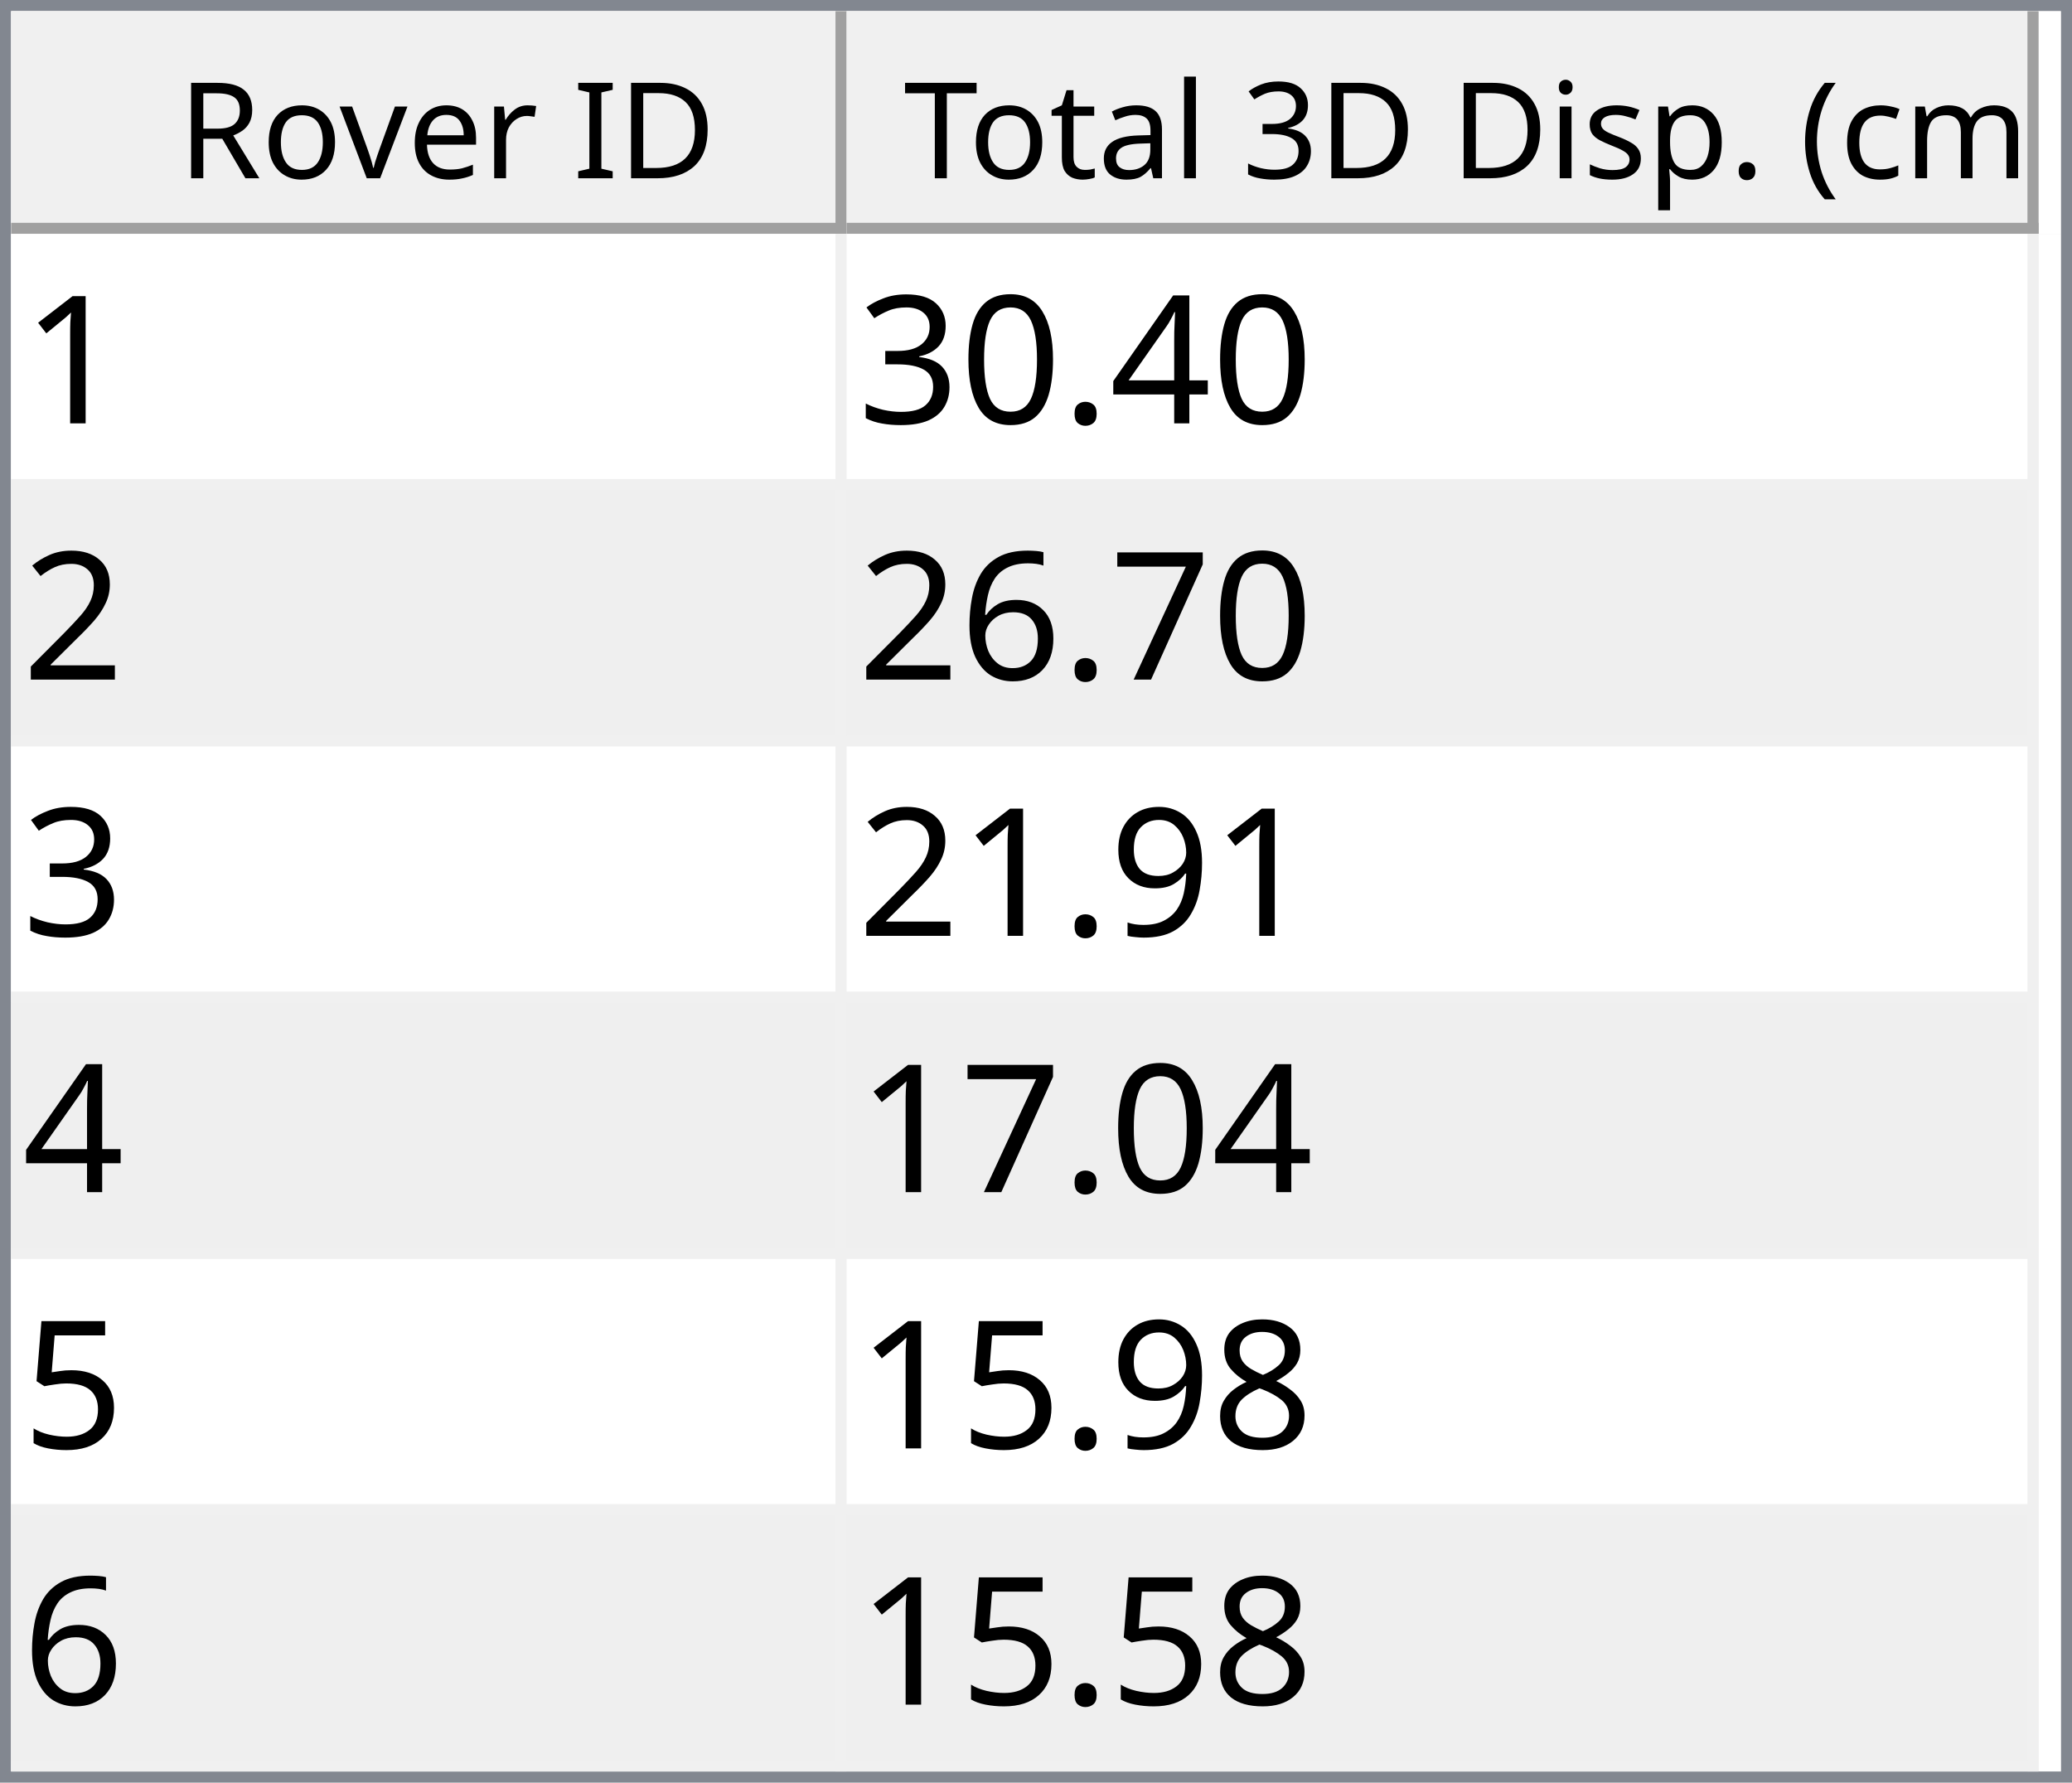
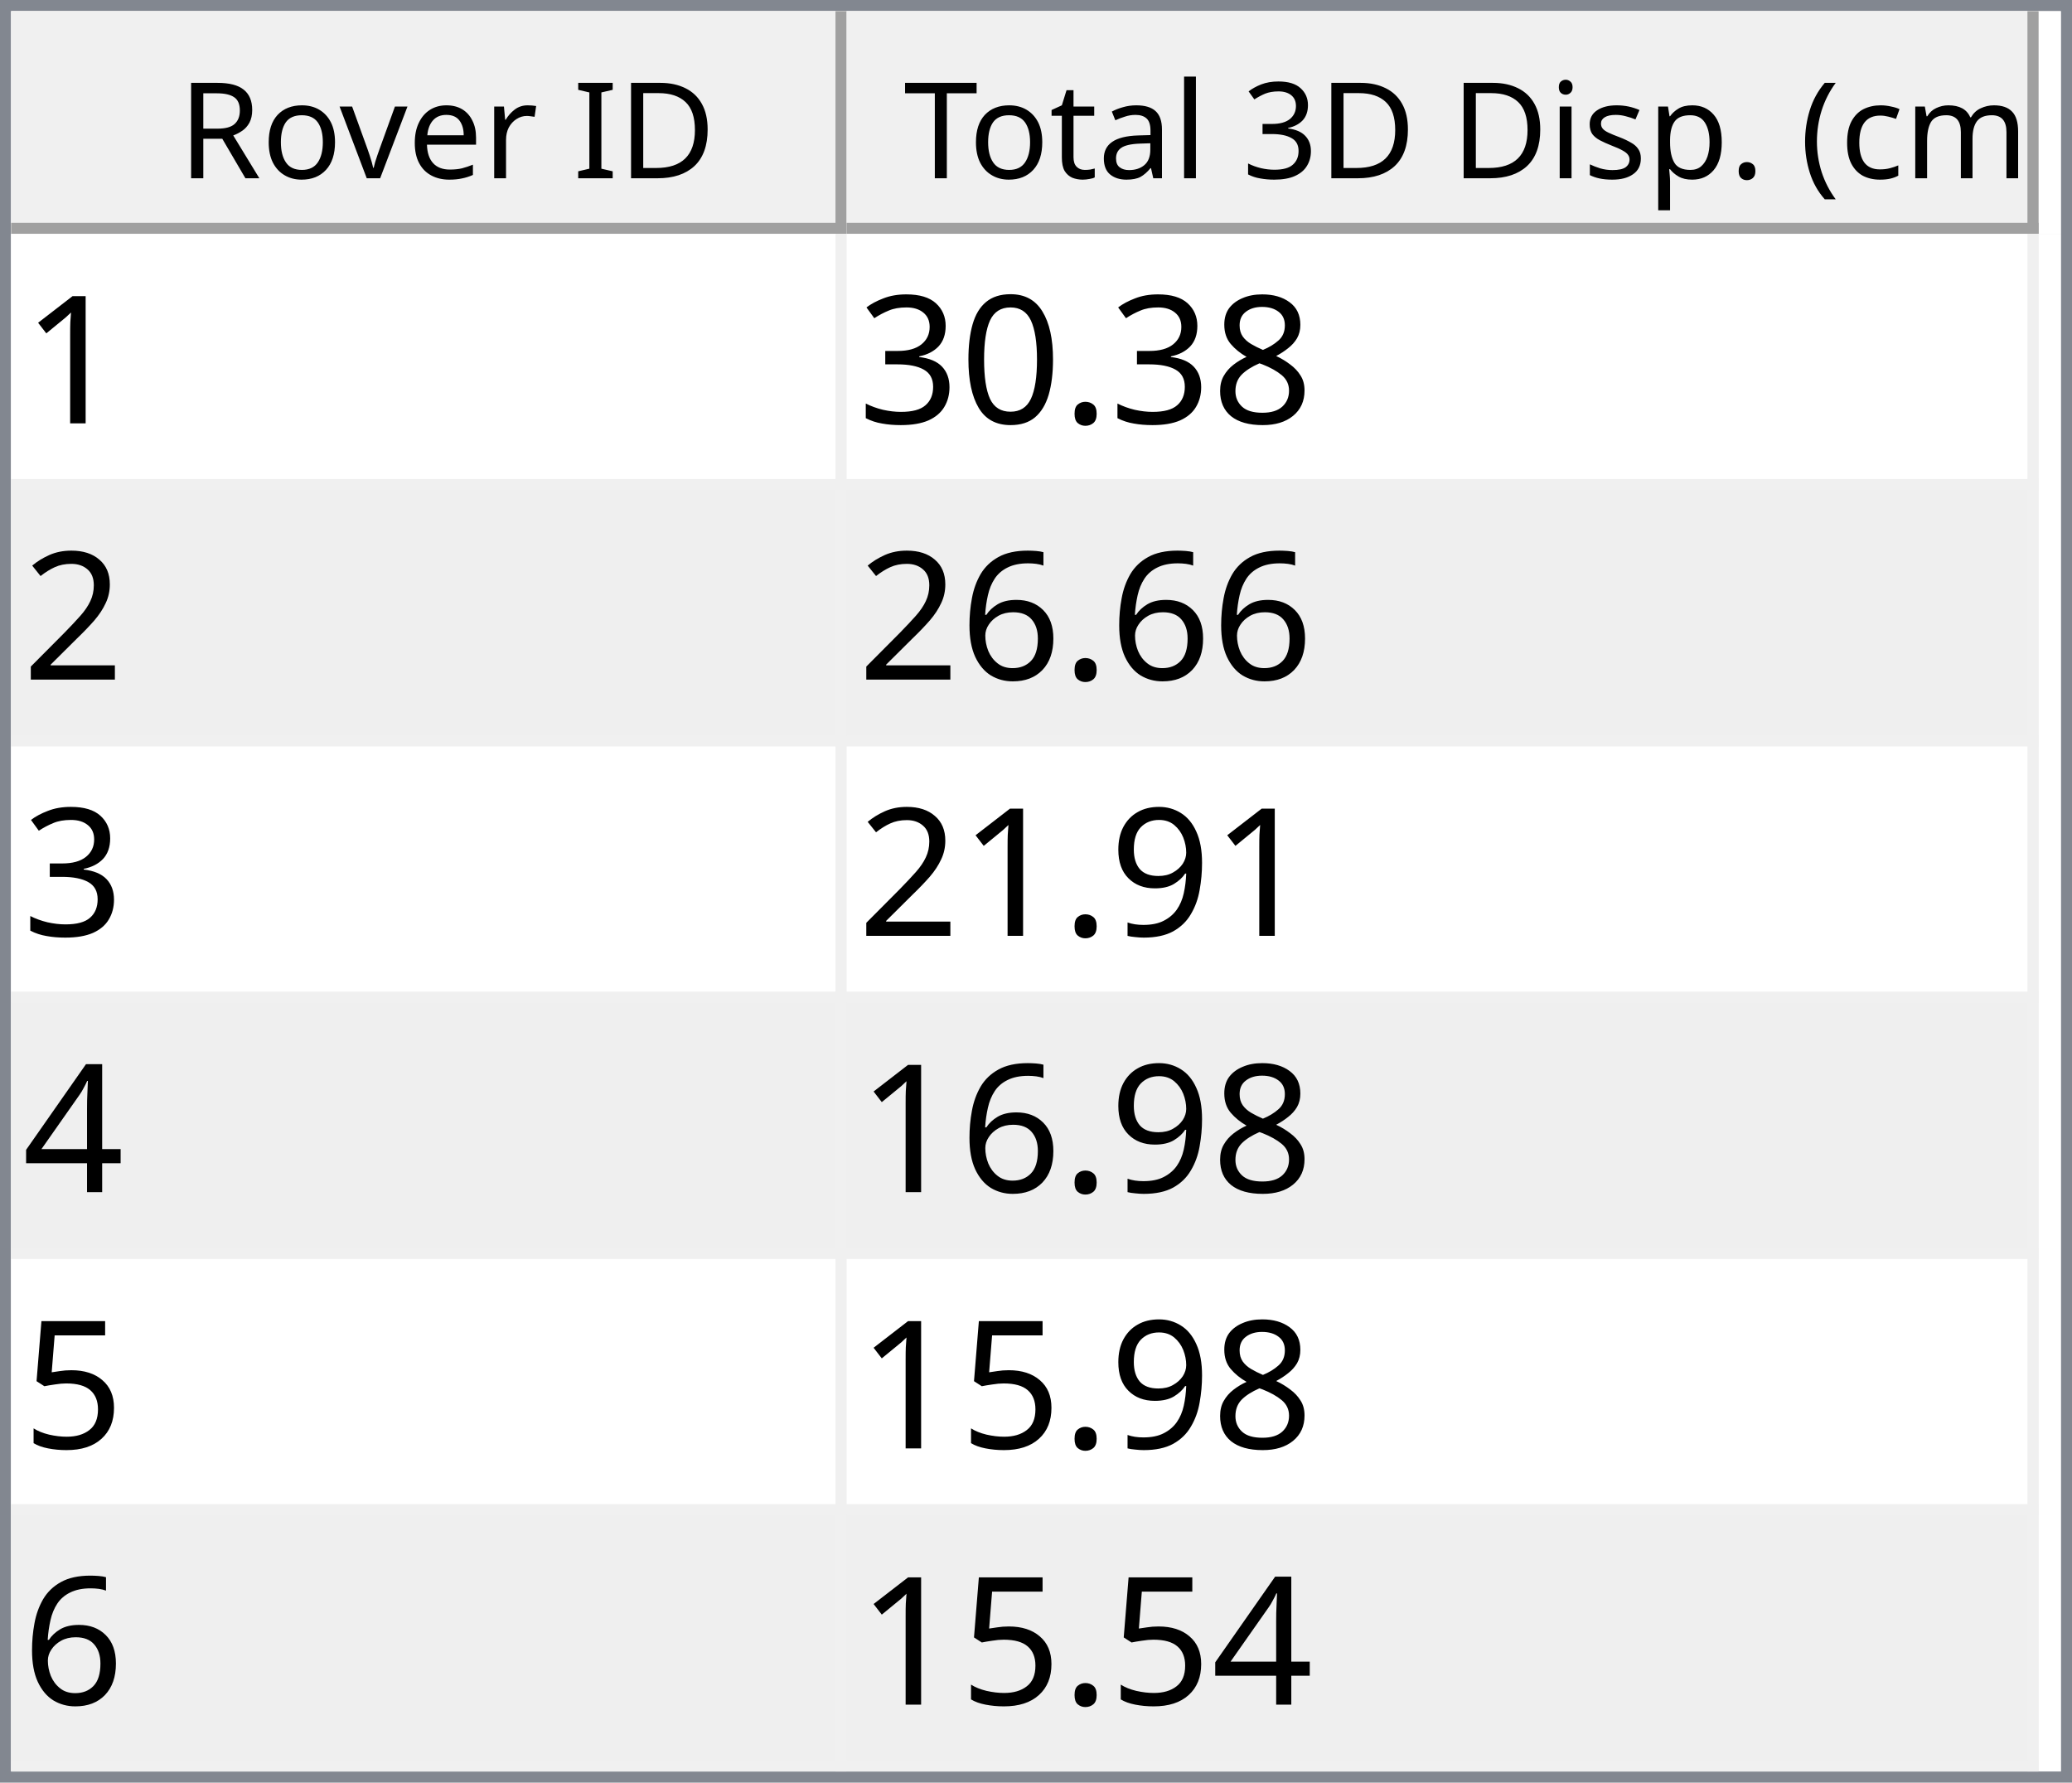
<svg xmlns="http://www.w3.org/2000/svg" style="fill-opacity:1; color-rendering:auto; color-interpolation:auto; text-rendering:auto; stroke:black; stroke-linecap:square; stroke-miterlimit:10; shape-rendering:auto; stroke-opacity:1; fill:black; stroke-dasharray:none; font-weight:normal; stroke-width:1; font-family:'Dialog'; font-style:normal; stroke-linejoin:miter; font-size:12px; stroke-dashoffset:0; image-rendering:auto;" width="186" height="160">
  <defs id="genericDefs" />
  <g>
    <defs id="defs1">
      <clipPath clipPathUnits="userSpaceOnUse" id="clipPath1">
        <path d="M0 0 L186 0 L186 160 L0 160 L0 0 Z" />
      </clipPath>
      <clipPath clipPathUnits="userSpaceOnUse" id="clipPath2">
        <path d="M0 0 L0 160 L186 160 L186 0 Z" />
      </clipPath>
      <clipPath clipPathUnits="userSpaceOnUse" id="clipPath3">
        <path d="M0 0 L0 20 L184 20 L184 0 Z" />
      </clipPath>
      <clipPath clipPathUnits="userSpaceOnUse" id="clipPath4">
        <path d="M0 0 L0 20 L75 20 L75 0 Z" />
      </clipPath>
      <clipPath clipPathUnits="userSpaceOnUse" id="clipPath5">
        <path d="M1 1 L1 19 L74 19 L74 1 Z" />
      </clipPath>
      <clipPath clipPathUnits="userSpaceOnUse" id="clipPath6">
        <path d="M0 0 L0 18 L73 18 L73 0 Z" />
      </clipPath>
      <clipPath clipPathUnits="userSpaceOnUse" id="clipPath7">
        <path d="M-0.5 -0.5 L-0.5 19.5 L74.5 19.5 L74.5 -0.5 Z" />
      </clipPath>
      <clipPath clipPathUnits="userSpaceOnUse" id="clipPath8">
        <path d="M0 0 L0 20 L107 20 L107 0 Z" />
      </clipPath>
      <clipPath clipPathUnits="userSpaceOnUse" id="clipPath9">
        <path d="M1 1 L1 19 L106 19 L106 1 Z" />
      </clipPath>
      <clipPath clipPathUnits="userSpaceOnUse" id="clipPath10">
        <path d="M0 0 L0 18 L105 18 L105 0 Z" />
      </clipPath>
      <clipPath clipPathUnits="userSpaceOnUse" id="clipPath11">
        <path d="M-0.5 -0.5 L-0.5 19.5 L106.5 19.5 L106.5 -0.5 Z" />
      </clipPath>
      <clipPath clipPathUnits="userSpaceOnUse" id="clipPath12">
        <path d="M0 0 L0 138 L184 138 L184 0 Z" />
      </clipPath>
      <clipPath clipPathUnits="userSpaceOnUse" id="clipPath13">
        <path d="M0 0 L0 138 L182 138 L182 0 Z" />
      </clipPath>
      <clipPath clipPathUnits="userSpaceOnUse" id="clipPath14">
        <path d="M-0.5 -0.5 L-0.5 137.5 L181.5 137.5 L181.5 -0.5 Z" />
      </clipPath>
      <clipPath clipPathUnits="userSpaceOnUse" id="clipPath15">
        <path d="M0 0 L0 22 L74 22 L74 0 Z" />
      </clipPath>
      <clipPath clipPathUnits="userSpaceOnUse" id="clipPath16">
        <path d="M0 0 L0 22 L106 22 L106 0 Z" />
      </clipPath>
      <font horiz-adv-x="64.551" id="font1">
        <font-face ascent="107.91" descent="25.098" units-per-em="100" style="font-style:normal; font-family:Segoe UI; font-weight:normal;" />
        <missing-glyph horiz-adv-x="64.551" d="M8.109 0 L8.109 68.266 L56.453 68.266 L56.453 0 L8.109 0 ZM15.328 7.234 L49.219 7.234 L49.219 61.031 L15.328 61.031 L15.328 7.234 Z" />
        <glyph unicode="D" horiz-adv-x="70.117" d="M9.188 0 L9.188 70.016 L28.516 70.016 Q65.531 70.016 65.531 35.891 Q65.531 19.672 55.25 9.836 Q44.969 0 27.734 0 L9.188 0 ZM17.391 62.594 L17.391 7.422 L27.828 7.422 Q41.609 7.422 49.273 14.797 Q56.938 22.172 56.938 35.688 Q56.938 62.594 28.328 62.594 L17.391 62.594 Z" />
        <glyph unicode="I" horiz-adv-x="26.611" d="M17.391 0 L9.188 0 L9.188 70.016 L17.391 70.016 L17.391 0 Z" />
        <glyph unicode=" " horiz-adv-x="27.393" d="" />
        <glyph unicode="r" horiz-adv-x="34.766" d="M34.188 41.891 Q32.078 43.5 28.125 43.5 Q23 43.5 19.555 38.672 Q16.109 33.844 16.109 25.484 L16.109 0 L8.109 0 L8.109 50 L16.109 50 L16.109 39.703 L16.312 39.703 Q18.016 44.969 21.531 47.922 Q25.047 50.875 29.391 50.875 Q32.516 50.875 34.188 50.203 L34.188 41.891 Z" />
        <glyph unicode="e" horiz-adv-x="52.295" d="M48.297 23 L12.984 23 Q13.188 14.656 17.484 10.109 Q21.781 5.562 29.297 5.562 Q37.75 5.562 44.828 11.141 L44.828 3.609 Q38.234 -1.172 27.391 -1.172 Q16.797 -1.172 10.742 5.641 Q4.688 12.453 4.688 24.812 Q4.688 36.469 11.305 43.82 Q17.922 51.172 27.734 51.172 Q37.547 51.172 42.922 44.828 Q48.297 38.484 48.297 27.203 L48.297 23 ZM40.094 29.781 Q40.047 36.719 36.75 40.578 Q33.453 44.438 27.594 44.438 Q21.922 44.438 17.969 40.383 Q14.016 36.328 13.094 29.781 L40.094 29.781 Z" />
        <glyph unicode="v" horiz-adv-x="47.9" d="M47.406 50 L27.484 0 L19.625 0 L0.688 50 L9.469 50 L22.172 13.672 Q23.578 9.672 23.922 6.688 L24.125 6.688 Q24.609 10.453 25.688 13.484 L38.969 50 L47.406 50 Z" />
        <glyph unicode="o" horiz-adv-x="58.594" d="M29 -1.172 Q17.922 -1.172 11.305 5.836 Q4.688 12.844 4.688 24.422 Q4.688 37.016 11.57 44.094 Q18.453 51.172 30.172 51.172 Q41.359 51.172 47.633 44.289 Q53.906 37.406 53.906 25.203 Q53.906 13.234 47.141 6.031 Q40.375 -1.172 29 -1.172 ZM29.594 44.438 Q21.875 44.438 17.383 39.188 Q12.891 33.938 12.891 24.703 Q12.891 15.828 17.43 10.695 Q21.969 5.562 29.594 5.562 Q37.359 5.562 41.531 10.594 Q45.703 15.625 45.703 24.906 Q45.703 34.281 41.531 39.359 Q37.359 44.438 29.594 44.438 Z" />
        <glyph unicode="R" horiz-adv-x="59.814" d="M59.375 0 L49.609 0 L37.891 19.625 Q36.281 22.359 34.766 24.289 Q33.25 26.219 31.664 27.438 Q30.078 28.656 28.25 29.219 Q26.422 29.781 24.125 29.781 L17.391 29.781 L17.391 0 L9.188 0 L9.188 70.016 L30.078 70.016 Q34.672 70.016 38.555 68.867 Q42.438 67.719 45.289 65.375 Q48.141 63.031 49.758 59.547 Q51.375 56.062 51.375 51.375 Q51.375 47.703 50.273 44.656 Q49.172 41.609 47.148 39.211 Q45.125 36.812 42.266 35.133 Q39.406 33.453 35.844 32.516 L35.844 32.328 Q37.594 31.547 38.891 30.547 Q40.188 29.547 41.359 28.18 Q42.531 26.812 43.68 25.078 Q44.828 23.344 46.234 21.047 L59.375 0 ZM17.391 62.594 L17.391 37.203 L28.516 37.203 Q31.594 37.203 34.203 38.133 Q36.812 39.062 38.719 40.797 Q40.625 42.531 41.703 45.047 Q42.781 47.562 42.781 50.688 Q42.781 56.297 39.141 59.445 Q35.5 62.594 28.609 62.594 L17.391 62.594 Z" />
        <glyph unicode=")" horiz-adv-x="30.176" d="M8.297 -15.922 L1.172 -15.922 Q16.406 2.344 16.406 26.812 Q16.406 51.469 1.078 70.016 L8.297 70.016 Q23.531 52.156 23.531 26.703 Q23.531 1.375 8.297 -15.922 Z" />
        <glyph unicode="m" horiz-adv-x="86.133" d="M79.109 0 L71.094 0 L71.094 28.719 Q71.094 37.016 68.531 40.727 Q65.969 44.438 59.906 44.438 Q54.781 44.438 51.195 39.75 Q47.609 35.062 47.609 28.516 L47.609 0 L39.594 0 L39.594 29.688 Q39.594 44.438 28.219 44.438 Q22.953 44.438 19.531 40.016 Q16.109 35.594 16.109 28.516 L16.109 0 L8.109 0 L8.109 50 L16.109 50 L16.109 42.094 L16.312 42.094 Q21.625 51.172 31.844 51.172 Q36.969 51.172 40.773 48.312 Q44.578 45.453 46 40.828 Q51.562 51.172 62.594 51.172 Q79.109 51.172 79.109 30.812 L79.109 0 Z" />
        <glyph unicode="c" horiz-adv-x="46.191" d="M42.188 2.297 Q36.422 -1.172 28.516 -1.172 Q17.828 -1.172 11.258 5.789 Q4.688 12.75 4.688 23.828 Q4.688 36.188 11.766 43.68 Q18.844 51.172 30.672 51.172 Q37.25 51.172 42.281 48.734 L42.281 40.531 Q36.719 44.438 30.375 44.438 Q22.703 44.438 17.797 38.945 Q12.891 33.453 12.891 24.516 Q12.891 15.719 17.508 10.641 Q22.125 5.562 29.891 5.562 Q36.422 5.562 42.188 9.906 L42.188 2.297 Z" />
        <glyph unicode="(" horiz-adv-x="30.176" d="M29.109 -15.922 L21.969 -15.922 Q6.844 1.375 6.844 26.703 Q6.844 52.156 21.969 70.016 L29.203 70.016 Q13.875 51.469 13.875 26.812 Q13.875 2.344 29.109 -15.922 Z" />
        <glyph unicode="." horiz-adv-x="21.68" d="M10.891 -1.078 Q8.641 -1.078 7.055 0.539 Q5.469 2.156 5.469 4.391 Q5.469 6.641 7.055 8.273 Q8.641 9.906 10.891 9.906 Q13.188 9.906 14.797 8.273 Q16.406 6.641 16.406 4.391 Q16.406 2.156 14.797 0.539 Q13.188 -1.078 10.891 -1.078 Z" />
        <glyph unicode="p" horiz-adv-x="58.789" d="M16.312 7.234 L16.109 7.234 L16.109 -23 L8.109 -23 L8.109 50 L16.109 50 L16.109 41.219 L16.312 41.219 Q22.219 51.172 33.594 51.172 Q43.266 51.172 48.688 44.461 Q54.109 37.75 54.109 26.469 Q54.109 13.922 48 6.375 Q41.891 -1.172 31.297 -1.172 Q21.578 -1.172 16.312 7.234 ZM16.109 27.391 L16.109 20.406 Q16.109 14.203 20.141 9.883 Q24.172 5.562 30.375 5.562 Q37.641 5.562 41.773 11.133 Q45.906 16.703 45.906 26.609 Q45.906 34.969 42.047 39.703 Q38.188 44.438 31.594 44.438 Q24.609 44.438 20.359 39.578 Q16.109 34.719 16.109 27.391 Z" />
        <glyph unicode="s" horiz-adv-x="42.432" d="M5.078 1.812 L5.078 10.406 Q11.625 5.562 19.484 5.562 Q30.031 5.562 30.031 12.594 Q30.031 14.594 29.125 15.992 Q28.219 17.391 26.68 18.461 Q25.141 19.531 23.07 20.383 Q21 21.234 18.609 22.172 Q15.281 23.484 12.766 24.828 Q10.25 26.172 8.57 27.859 Q6.891 29.547 6.031 31.695 Q5.172 33.844 5.172 36.719 Q5.172 40.234 6.789 42.945 Q8.406 45.656 11.086 47.484 Q13.766 49.312 17.211 50.242 Q20.656 51.172 24.312 51.172 Q30.812 51.172 35.938 48.922 L35.938 40.828 Q30.422 44.438 23.25 44.438 Q21 44.438 19.195 43.922 Q17.391 43.406 16.094 42.477 Q14.797 41.547 14.086 40.258 Q13.375 38.969 13.375 37.406 Q13.375 35.453 14.086 34.133 Q14.797 32.812 16.164 31.789 Q17.531 30.766 19.484 29.938 Q21.438 29.109 23.922 28.125 Q27.25 26.859 29.883 25.516 Q32.516 24.172 34.375 22.484 Q36.234 20.797 37.234 18.602 Q38.234 16.406 38.234 13.375 Q38.234 9.672 36.602 6.938 Q34.969 4.203 32.234 2.398 Q29.5 0.594 25.93 -0.289 Q22.359 -1.172 18.453 -1.172 Q10.75 -1.172 5.078 1.812 Z" />
        <glyph unicode="i" horiz-adv-x="24.219" d="M12.203 62.703 Q10.062 62.703 8.547 64.164 Q7.031 65.625 7.031 67.875 Q7.031 70.125 8.547 71.609 Q10.062 73.094 12.203 73.094 Q14.406 73.094 15.945 71.609 Q17.484 70.125 17.484 67.875 Q17.484 65.719 15.945 64.211 Q14.406 62.703 12.203 62.703 ZM16.109 0 L8.109 0 L8.109 50 L16.109 50 L16.109 0 Z" />
        <glyph unicode="3" horiz-adv-x="53.906" d="M46.531 19.828 Q46.531 15.094 44.75 11.211 Q42.969 7.328 39.719 4.57 Q36.469 1.812 31.93 0.297 Q27.391 -1.219 21.922 -1.219 Q11.922 -1.219 6 2.594 L6 11.188 Q13.094 5.609 22.219 5.609 Q25.875 5.609 28.828 6.539 Q31.781 7.469 33.906 9.227 Q36.031 10.984 37.18 13.477 Q38.328 15.969 38.328 19.094 Q38.328 32.812 18.797 32.812 L12.984 32.812 L12.984 39.594 L18.5 39.594 Q35.797 39.594 35.797 52.484 Q35.797 64.406 22.609 64.406 Q15.188 64.406 8.688 59.422 L8.688 67.188 Q15.375 71.188 24.609 71.188 Q29 71.188 32.57 69.969 Q36.141 68.75 38.68 66.555 Q41.219 64.359 42.609 61.281 Q44 58.203 44 54.5 Q44 40.672 30.031 36.719 L30.031 36.531 Q33.594 36.141 36.625 34.797 Q39.656 33.453 41.852 31.305 Q44.047 29.156 45.289 26.25 Q46.531 23.344 46.531 19.828 Z" />
        <glyph unicode="l" horiz-adv-x="24.219" d="M16.109 0 L8.109 0 L8.109 74.031 L16.109 74.031 L16.109 0 Z" />
        <glyph unicode="a" horiz-adv-x="50.879" d="M43.891 0 L35.891 0 L35.891 7.812 L35.688 7.812 Q30.469 -1.172 20.312 -1.172 Q12.844 -1.172 8.617 2.781 Q4.391 6.734 4.391 13.281 Q4.391 27.297 20.906 29.594 L35.891 31.688 Q35.891 44.438 25.594 44.438 Q16.547 44.438 9.281 38.281 L9.281 46.484 Q16.656 51.172 26.266 51.172 Q43.891 51.172 43.891 32.516 L43.891 0 ZM35.891 25.297 L23.828 23.641 Q18.266 22.859 15.43 20.875 Q12.594 18.891 12.594 13.875 Q12.594 10.203 15.211 7.883 Q17.828 5.562 22.172 5.562 Q28.125 5.562 32.008 9.742 Q35.891 13.922 35.891 20.312 L35.891 25.297 Z" />
        <glyph unicode="t" horiz-adv-x="33.887" d="M31.297 0.484 Q28.469 -1.078 23.828 -1.078 Q10.688 -1.078 10.688 13.578 L10.688 43.172 L2.094 43.172 L2.094 50 L10.688 50 L10.688 62.203 L18.703 64.797 L18.703 50 L31.297 50 L31.297 43.172 L18.703 43.172 L18.703 14.984 Q18.703 9.969 20.414 7.82 Q22.125 5.672 26.078 5.672 Q29.109 5.672 31.297 7.328 L31.297 0.484 Z" />
        <glyph unicode="T" horiz-adv-x="52.393" d="M50.594 62.594 L30.375 62.594 L30.375 0 L22.172 0 L22.172 62.594 L2 62.594 L2 70.016 L50.594 70.016 L50.594 62.594 Z" />
      </font>
      <font horiz-adv-x="75.0" id="font2">
        <font-face ascent="100.537" descent="21.973" units-per-em="100" style="font-style:normal; font-family:sans-serif; font-weight:normal;" />
        <missing-glyph horiz-adv-x="75.0" d="M12.5 0 L12.5 62.5 L62.5 62.5 L62.5 0 L12.5 0 ZM14.062 1.562 L60.938 1.562 L60.938 60.938 L14.062 60.938 L14.062 1.562 Z" />
        <glyph unicode="1" horiz-adv-x="55.615" d="M37.25 0 L28.469 0 L28.469 56 Q25.297 52.984 20.141 49.953 Q14.984 46.922 10.891 45.406 L10.891 53.906 Q18.266 57.375 23.781 62.305 Q29.297 67.234 31.594 71.875 L37.25 71.875 L37.25 0 Z" />
-         <glyph unicode="4" horiz-adv-x="55.615" d="M32.328 0 L32.328 17.141 L1.266 17.141 L1.266 25.203 L33.938 71.578 L41.109 71.578 L41.109 25.203 L50.781 25.203 L50.781 17.141 L41.109 17.141 L41.109 0 L32.328 0 ZM32.328 25.203 L32.328 57.469 L9.906 25.203 L32.328 25.203 Z" />
+         <glyph unicode="8" horiz-adv-x="55.615" d="M17.672 38.812 Q12.203 40.828 9.57 44.539 Q6.938 48.25 6.938 53.422 Q6.938 61.234 12.555 66.555 Q18.172 71.875 27.484 71.875 Q36.859 71.875 42.578 66.43 Q48.297 60.984 48.297 53.172 Q48.297 48.188 45.68 44.508 Q43.062 40.828 37.75 38.812 Q44.344 36.672 47.781 31.883 Q51.219 27.094 51.219 20.453 Q51.219 11.281 44.727 5.031 Q38.234 -1.219 27.641 -1.219 Q17.047 -1.219 10.547 5.055 Q4.047 11.328 4.047 20.703 Q4.047 27.688 7.594 32.398 Q11.141 37.109 17.672 38.812 ZM15.922 53.719 Q15.922 48.641 19.195 45.414 Q22.469 42.188 27.688 42.188 Q32.766 42.188 36.016 45.383 Q39.266 48.578 39.266 53.219 Q39.266 58.062 35.914 61.359 Q32.562 64.656 27.594 64.656 Q22.562 64.656 19.242 61.43 Q15.922 58.203 15.922 53.719 ZM13.094 20.656 Q13.094 16.891 14.875 13.375 Q16.656 9.859 20.172 7.93 Q23.688 6 27.734 6 Q34.031 6 38.133 10.055 Q42.234 14.109 42.234 20.359 Q42.234 26.703 38.016 30.859 Q33.797 35.016 27.438 35.016 Q21.234 35.016 17.164 30.914 Q13.094 26.812 13.094 20.656 Z" />
        <glyph unicode="." horiz-adv-x="27.783" d="M9.078 0 L9.078 10.016 L19.094 10.016 L19.094 0 L9.078 0 Z" />
        <glyph unicode="0" horiz-adv-x="55.615" d="M4.156 35.297 Q4.156 48 6.766 55.742 Q9.375 63.484 14.523 67.68 Q19.672 71.875 27.484 71.875 Q33.25 71.875 37.594 69.555 Q41.938 67.234 44.773 62.867 Q47.609 58.5 49.219 52.227 Q50.828 45.953 50.828 35.297 Q50.828 22.703 48.242 14.969 Q45.656 7.234 40.508 3.008 Q35.359 -1.219 27.484 -1.219 Q17.141 -1.219 11.234 6.203 Q4.156 15.141 4.156 35.297 ZM13.188 35.297 Q13.188 17.672 17.312 11.836 Q21.438 6 27.484 6 Q33.547 6 37.672 11.859 Q41.797 17.719 41.797 35.297 Q41.797 52.984 37.672 58.789 Q33.547 64.594 27.391 64.594 Q21.344 64.594 17.719 59.469 Q13.188 52.938 13.188 35.297 Z" />
        <glyph unicode="3" horiz-adv-x="55.615" d="M4.203 18.891 L12.984 20.062 Q14.5 12.594 18.141 9.297 Q21.781 6 27 6 Q33.203 6 37.477 10.297 Q41.75 14.594 41.75 20.953 Q41.75 27 37.797 30.93 Q33.844 34.859 27.734 34.859 Q25.25 34.859 21.531 33.891 L22.516 41.609 Q23.391 41.5 23.922 41.5 Q29.547 41.5 34.039 44.43 Q38.531 47.359 38.531 53.469 Q38.531 58.297 35.258 61.477 Q31.984 64.656 26.812 64.656 Q21.688 64.656 18.266 61.43 Q14.844 58.203 13.875 51.766 L5.078 53.328 Q6.688 62.156 12.398 67.016 Q18.109 71.875 26.609 71.875 Q32.469 71.875 37.398 69.359 Q42.328 66.844 44.945 62.5 Q47.562 58.156 47.562 53.266 Q47.562 48.641 45.07 44.828 Q42.578 41.016 37.703 38.766 Q44.047 37.312 47.562 32.695 Q51.078 28.078 51.078 21.141 Q51.078 11.766 44.242 5.25 Q37.406 -1.266 26.953 -1.266 Q17.531 -1.266 11.305 4.352 Q5.078 9.969 4.203 18.891 Z" />
        <glyph unicode="2" horiz-adv-x="55.615" d="M50.344 8.453 L50.344 0 L3.031 0 Q2.938 3.172 4.047 6.109 Q5.859 10.938 9.836 15.625 Q13.812 20.312 21.344 26.469 Q33.016 36.031 37.117 41.625 Q41.219 47.219 41.219 52.203 Q41.219 57.422 37.477 61.008 Q33.734 64.594 27.734 64.594 Q21.391 64.594 17.578 60.789 Q13.766 56.984 13.719 50.25 L4.688 51.172 Q5.609 61.281 11.664 66.578 Q17.719 71.875 27.938 71.875 Q38.234 71.875 44.242 66.164 Q50.25 60.453 50.25 52 Q50.25 47.703 48.492 43.555 Q46.734 39.406 42.656 34.812 Q38.578 30.219 29.109 22.219 Q21.188 15.578 18.945 13.211 Q16.703 10.844 15.234 8.453 L50.344 8.453 Z" />
-         <glyph unicode="7" horiz-adv-x="55.615" d="M4.734 62.203 L4.734 70.656 L51.078 70.656 L51.078 63.812 Q44.234 56.547 37.523 44.484 Q30.812 32.422 27.156 19.672 Q24.516 10.688 23.781 0 L14.75 0 Q14.891 8.453 18.062 20.414 Q21.234 32.375 27.172 43.484 Q33.109 54.594 39.797 62.203 L4.734 62.203 Z" />
        <glyph unicode="6" horiz-adv-x="55.615" d="M49.75 54.047 L41.016 53.375 Q39.844 58.547 37.703 60.891 Q34.125 64.656 28.906 64.656 Q24.703 64.656 21.531 62.312 Q17.391 59.281 14.992 53.469 Q12.594 47.656 12.5 36.922 Q15.672 41.75 20.266 44.094 Q24.859 46.438 29.891 46.438 Q38.672 46.438 44.852 39.969 Q51.031 33.5 51.031 23.25 Q51.031 16.5 48.125 10.719 Q45.219 4.938 40.141 1.859 Q35.062 -1.219 28.609 -1.219 Q17.625 -1.219 10.695 6.859 Q3.766 14.938 3.766 33.5 Q3.766 54.25 11.422 63.672 Q18.109 71.875 29.438 71.875 Q37.891 71.875 43.289 67.141 Q48.688 62.406 49.75 54.047 ZM13.875 23.188 Q13.875 18.656 15.797 14.508 Q17.719 10.359 21.188 8.18 Q24.656 6 28.469 6 Q34.031 6 38.039 10.492 Q42.047 14.984 42.047 22.703 Q42.047 30.125 38.086 34.398 Q34.125 38.672 28.125 38.672 Q22.172 38.672 18.023 34.398 Q13.875 30.125 13.875 23.188 Z" />
        <glyph unicode="9" horiz-adv-x="55.615" d="M5.469 16.547 L13.922 17.328 Q14.984 11.375 18.016 8.688 Q21.047 6 25.781 6 Q29.828 6 32.883 7.859 Q35.938 9.719 37.891 12.82 Q39.844 15.922 41.164 21.195 Q42.484 26.469 42.484 31.938 Q42.484 32.516 42.438 33.688 Q39.797 29.5 35.234 26.883 Q30.672 24.266 25.344 24.266 Q16.453 24.266 10.305 30.711 Q4.156 37.156 4.156 47.703 Q4.156 58.594 10.578 65.234 Q17 71.875 26.656 71.875 Q33.641 71.875 39.43 68.117 Q45.219 64.359 48.219 57.398 Q51.219 50.438 51.219 37.25 Q51.219 23.531 48.242 15.406 Q45.266 7.281 39.383 3.031 Q33.5 -1.219 25.594 -1.219 Q17.188 -1.219 11.867 3.445 Q6.547 8.109 5.469 16.547 ZM41.453 48.141 Q41.453 55.719 37.43 60.156 Q33.406 64.594 27.734 64.594 Q21.875 64.594 17.531 59.812 Q13.188 55.031 13.188 47.406 Q13.188 40.578 17.312 36.305 Q21.438 32.031 27.484 32.031 Q33.594 32.031 37.523 36.305 Q41.453 40.578 41.453 48.141 Z" />
+         <glyph unicode="4" horiz-adv-x="55.615" d="M32.328 0 L32.328 17.141 L1.266 17.141 L1.266 25.203 L33.938 71.578 L41.109 71.578 L41.109 25.203 L50.781 25.203 L50.781 17.141 L41.109 17.141 L41.109 0 L32.328 0 ZM32.328 25.203 L32.328 57.469 L9.906 25.203 L32.328 25.203 Z" />
        <glyph unicode="5" horiz-adv-x="55.615" d="M4.156 18.75 L13.375 19.531 Q14.406 12.797 18.141 9.398 Q21.875 6 27.156 6 Q33.5 6 37.891 10.789 Q42.281 15.578 42.281 23.484 Q42.281 31 38.062 35.352 Q33.844 39.703 27 39.703 Q22.75 39.703 19.336 37.773 Q15.922 35.844 13.969 32.766 L5.719 33.844 L12.641 70.609 L48.25 70.609 L48.25 62.203 L19.672 62.203 L15.828 42.969 Q22.266 47.469 29.344 47.469 Q38.719 47.469 45.164 40.969 Q51.609 34.469 51.609 24.266 Q51.609 14.547 45.953 7.469 Q39.062 -1.219 27.156 -1.219 Q17.391 -1.219 11.211 4.25 Q5.031 9.719 4.156 18.75 Z" />
-         <glyph unicode="8" horiz-adv-x="55.615" d="M17.672 38.812 Q12.203 40.828 9.57 44.539 Q6.938 48.25 6.938 53.422 Q6.938 61.234 12.555 66.555 Q18.172 71.875 27.484 71.875 Q36.859 71.875 42.578 66.43 Q48.297 60.984 48.297 53.172 Q48.297 48.188 45.68 44.508 Q43.062 40.828 37.75 38.812 Q44.344 36.672 47.781 31.883 Q51.219 27.094 51.219 20.453 Q51.219 11.281 44.727 5.031 Q38.234 -1.219 27.641 -1.219 Q17.047 -1.219 10.547 5.055 Q4.047 11.328 4.047 20.703 Q4.047 27.688 7.594 32.398 Q11.141 37.109 17.672 38.812 ZM15.922 53.719 Q15.922 48.641 19.195 45.414 Q22.469 42.188 27.688 42.188 Q32.766 42.188 36.016 45.383 Q39.266 48.578 39.266 53.219 Q39.266 58.062 35.914 61.359 Q32.562 64.656 27.594 64.656 Q22.562 64.656 19.242 61.43 Q15.922 58.203 15.922 53.719 ZM13.094 20.656 Q13.094 16.891 14.875 13.375 Q16.656 9.859 20.172 7.93 Q23.688 6 27.734 6 Q34.031 6 38.133 10.055 Q42.234 14.109 42.234 20.359 Q42.234 26.703 38.016 30.859 Q33.797 35.016 27.438 35.016 Q21.234 35.016 17.164 30.914 Q13.094 26.812 13.094 20.656 Z" />
      </font>
    </defs>
    <g style="fill:white; stroke:white;">
      <rect x="0" y="0" width="186" style="clip-path:url(#clipPath1); stroke:none;" height="160" />
    </g>
    <g style="fill:white; text-rendering:optimizeSpeed; color-rendering:optimizeSpeed; image-rendering:optimizeSpeed; shape-rendering:crispEdges; stroke:white; color-interpolation:sRGB;">
      <rect x="0" width="186" height="160" y="0" style="stroke:none;" />
      <path style="stroke:none;" d="M0 160 L186 160 L186 0 L0 0 Z" />
    </g>
    <g style="fill:rgb(240,240,240); font-family:'Segoe UI'; stroke:rgb(240,240,240);">
      <rect x="0" y="0" width="186" style="clip-path:url(#clipPath2); stroke:none;" height="160" />
    </g>
    <g style="fill:rgb(130,135,144); font-family:'Segoe UI'; stroke:rgb(130,135,144);">
      <path d="M0 0 L186 0 L186 160 L0 160 L0 0 ZM1 1 L185 1 L185 159 L1 159 L1 1 Z" style="fill-rule:evenodd; clip-path:url(#clipPath2); stroke:none;" />
    </g>
    <g style="fill:white; font-family:'Segoe UI'; stroke:white;" transform="translate(1,1)">
      <rect x="0" y="0" width="184" style="clip-path:url(#clipPath3); stroke:none;" height="20" />
    </g>
    <g style="fill:rgb(240,240,240); font-family:'Segoe UI'; stroke:rgb(240,240,240);" transform="translate(1,1)">
      <rect x="0" y="0" width="75" style="clip-path:url(#clipPath4); stroke:none;" height="20" />
    </g>
    <g style="font-family:'Segoe UI';" transform="translate(2,2)">
      <text x="14" xml:space="preserve" y="14" style="clip-path:url(#clipPath6); stroke:none;">Rover ID</text>
    </g>
    <g style="fill:rgb(160,160,160); font-family:'Segoe UI'; stroke:rgb(160,160,160); stroke-linejoin:bevel;" transform="translate(1.5,1.5)">
      <line x1="74" x2="74" y1="0" style="fill:none; clip-path:url(#clipPath7);" y2="19" />
    </g>
    <g style="fill:rgb(160,160,160); font-family:'Segoe UI'; stroke:rgb(160,160,160); stroke-linejoin:bevel;" transform="matrix(1,0,0,1,1,1) translate(0.5,0.5)">
      <line x1="0" x2="74" y1="19" style="fill:none; clip-path:url(#clipPath7);" y2="19" />
    </g>
    <g style="fill:rgb(240,240,240); font-family:'Segoe UI'; stroke:rgb(240,240,240);" transform="translate(76,1)">
      <rect x="0" y="0" width="107" style="clip-path:url(#clipPath8); stroke:none;" height="20" />
    </g>
    <g style="font-family:'Segoe UI';" transform="translate(77,2)">
      <text x="1" xml:space="preserve" y="14" style="clip-path:url(#clipPath10); stroke:none;"> Total 3D Disp. (cm)</text>
    </g>
    <g style="fill:rgb(160,160,160); font-family:'Segoe UI'; stroke:rgb(160,160,160); stroke-linejoin:bevel;" transform="translate(76.5,1.5)">
      <line x1="106" x2="106" y1="0" style="fill:none; clip-path:url(#clipPath11);" y2="19" />
    </g>
    <g style="fill:rgb(160,160,160); font-family:'Segoe UI'; stroke:rgb(160,160,160); stroke-linejoin:bevel;" transform="matrix(1,0,0,1,76,1) translate(0.5,0.5)">
      <line x1="0" x2="106" y1="19" style="fill:none; clip-path:url(#clipPath11);" y2="19" />
    </g>
    <g style="fill:white; font-family:'Segoe UI'; stroke:white;" transform="translate(1,21)">
      <rect x="0" y="0" width="184" style="clip-path:url(#clipPath12); stroke:none;" height="138" />
    </g>
    <g style="fill:rgb(240,240,240); font-size:16px; font-family:sans-serif; stroke:rgb(240,240,240);" transform="translate(1,21)">
      <rect x="0" y="0" width="182" style="clip-path:url(#clipPath13); stroke:none;" height="138" />
      <line transform="translate(0.5,0.5)" x1="0" x2="181" y1="22" style="clip-path:url(#clipPath14); fill:none; stroke-linejoin:bevel;" y2="22" />
    </g>
    <g transform="matrix(1,0,0,1,1,21) translate(0.5,0.5)" style="fill:rgb(240,240,240); font-size:16px; font-family:sans-serif; stroke:rgb(240,240,240); stroke-linejoin:bevel;">
      <line x1="0" x2="181" y1="45" style="fill:none; clip-path:url(#clipPath14);" y2="45" />
    </g>
    <g transform="matrix(1,0,0,1,1,21) translate(0.5,0.5)" style="fill:rgb(240,240,240); font-size:16px; font-family:sans-serif; stroke:rgb(240,240,240); stroke-linejoin:bevel;">
      <line x1="0" x2="181" y1="68" style="fill:none; clip-path:url(#clipPath14);" y2="68" />
    </g>
    <g transform="matrix(1,0,0,1,1,21) translate(0.5,0.5)" style="fill:rgb(240,240,240); font-size:16px; font-family:sans-serif; stroke:rgb(240,240,240); stroke-linejoin:bevel;">
      <line x1="0" x2="181" y1="91" style="fill:none; clip-path:url(#clipPath14);" y2="91" />
    </g>
    <g transform="matrix(1,0,0,1,1,21) translate(0.5,0.5)" style="fill:rgb(240,240,240); font-size:16px; font-family:sans-serif; stroke:rgb(240,240,240); stroke-linejoin:bevel;">
      <line x1="0" x2="181" y1="114" style="fill:none; clip-path:url(#clipPath14);" y2="114" />
    </g>
    <g transform="matrix(1,0,0,1,1,21) translate(0.5,0.5)" style="fill:rgb(240,240,240); font-size:16px; font-family:sans-serif; stroke:rgb(240,240,240); stroke-linejoin:bevel;">
      <line x1="0" x2="181" y1="137" style="fill:none; clip-path:url(#clipPath14);" y2="137" />
    </g>
    <g transform="matrix(1,0,0,1,1,21) translate(0.5,0.5)" style="fill:rgb(240,240,240); font-size:16px; font-family:sans-serif; stroke:rgb(240,240,240); stroke-linejoin:bevel;">
      <line x1="74" x2="74" y1="0" style="fill:none; clip-path:url(#clipPath14);" y2="137" />
    </g>
    <g transform="matrix(1,0,0,1,1,21) translate(0.5,0.5)" style="fill:rgb(240,240,240); font-size:16px; font-family:sans-serif; stroke:rgb(240,240,240); stroke-linejoin:bevel;">
      <line x1="181" x2="181" y1="0" style="fill:none; clip-path:url(#clipPath14);" y2="137" />
    </g>
    <g style="fill:white; font-size:16px; font-family:sans-serif; stroke:white;" transform="matrix(1,0,0,1,1,21)">
      <rect x="0" y="0" width="74" style="clip-path:url(#clipPath15); stroke:none;" height="22" />
      <text x="1" y="17" style="fill:black; clip-path:url(#clipPath15); stroke:none;" xml:space="preserve">1</text>
    </g>
    <g style="fill:white; font-size:16px; font-family:sans-serif; stroke:white;" transform="matrix(1,0,0,1,1,21) translate(75,0)">
      <rect x="0" y="0" width="106" style="clip-path:url(#clipPath16); stroke:none;" height="22" />
-       <text x="1" y="17" style="fill:black; clip-path:url(#clipPath16); stroke:none;" xml:space="preserve">30.40</text>
+       <text x="1" y="17" style="fill:black; clip-path:url(#clipPath16); stroke:none;" xml:space="preserve">30.38</text>
    </g>
    <g style="fill:rgb(239,239,239); font-size:16px; font-family:sans-serif; stroke:rgb(239,239,239);" transform="matrix(1,0,0,1,1,21) translate(0,23)">
      <rect x="0" y="0" width="74" style="clip-path:url(#clipPath15); stroke:none;" height="22" />
      <text x="1" y="17" style="fill:black; clip-path:url(#clipPath15); stroke:none;" xml:space="preserve">2</text>
    </g>
    <g style="fill:rgb(239,239,239); font-size:16px; font-family:sans-serif; stroke:rgb(239,239,239);" transform="matrix(1,0,0,1,1,21) translate(75,23)">
      <rect x="0" y="0" width="106" style="clip-path:url(#clipPath16); stroke:none;" height="22" />
-       <text x="1" y="17" style="fill:black; clip-path:url(#clipPath16); stroke:none;" xml:space="preserve">26.70</text>
+       <text x="1" y="17" style="fill:black; clip-path:url(#clipPath16); stroke:none;" xml:space="preserve">26.66</text>
    </g>
    <g style="fill:white; font-size:16px; font-family:sans-serif; stroke:white;" transform="matrix(1,0,0,1,1,21) translate(0,46)">
      <rect x="0" y="0" width="74" style="clip-path:url(#clipPath15); stroke:none;" height="22" />
      <text x="1" y="17" style="fill:black; clip-path:url(#clipPath15); stroke:none;" xml:space="preserve">3</text>
    </g>
    <g style="fill:white; font-size:16px; font-family:sans-serif; stroke:white;" transform="matrix(1,0,0,1,1,21) translate(75,46)">
      <rect x="0" y="0" width="106" style="clip-path:url(#clipPath16); stroke:none;" height="22" />
      <text x="1" y="17" style="fill:black; clip-path:url(#clipPath16); stroke:none;" xml:space="preserve">21.91</text>
    </g>
    <g style="fill:rgb(239,239,239); font-size:16px; font-family:sans-serif; stroke:rgb(239,239,239);" transform="matrix(1,0,0,1,1,21) translate(0,69)">
      <rect x="0" y="0" width="74" style="clip-path:url(#clipPath15); stroke:none;" height="22" />
      <text x="1" y="17" style="fill:black; clip-path:url(#clipPath15); stroke:none;" xml:space="preserve">4</text>
    </g>
    <g style="fill:rgb(239,239,239); font-size:16px; font-family:sans-serif; stroke:rgb(239,239,239);" transform="matrix(1,0,0,1,1,21) translate(75,69)">
      <rect x="0" y="0" width="106" style="clip-path:url(#clipPath16); stroke:none;" height="22" />
-       <text x="1" y="17" style="fill:black; clip-path:url(#clipPath16); stroke:none;" xml:space="preserve">17.04</text>
+       <text x="1" y="17" style="fill:black; clip-path:url(#clipPath16); stroke:none;" xml:space="preserve">16.98</text>
    </g>
    <g style="fill:white; font-size:16px; font-family:sans-serif; stroke:white;" transform="matrix(1,0,0,1,1,21) translate(0,92)">
      <rect x="0" y="0" width="74" style="clip-path:url(#clipPath15); stroke:none;" height="22" />
      <text x="1" y="17" style="fill:black; clip-path:url(#clipPath15); stroke:none;" xml:space="preserve">5</text>
    </g>
    <g style="fill:white; font-size:16px; font-family:sans-serif; stroke:white;" transform="matrix(1,0,0,1,1,21) translate(75,92)">
      <rect x="0" y="0" width="106" style="clip-path:url(#clipPath16); stroke:none;" height="22" />
      <text x="1" y="17" style="fill:black; clip-path:url(#clipPath16); stroke:none;" xml:space="preserve">15.98</text>
    </g>
    <g style="fill:rgb(239,239,239); font-size:16px; font-family:sans-serif; stroke:rgb(239,239,239);" transform="matrix(1,0,0,1,1,21) translate(0,115)">
      <rect x="0" y="0" width="74" style="clip-path:url(#clipPath15); stroke:none;" height="22" />
      <text x="1" y="17" style="fill:black; clip-path:url(#clipPath15); stroke:none;" xml:space="preserve">6</text>
    </g>
    <g style="fill:rgb(239,239,239); font-size:16px; font-family:sans-serif; stroke:rgb(239,239,239);" transform="matrix(1,0,0,1,1,21) translate(75,115)">
      <rect x="0" y="0" width="106" style="clip-path:url(#clipPath16); stroke:none;" height="22" />
-       <text x="1" y="17" style="fill:black; clip-path:url(#clipPath16); stroke:none;" xml:space="preserve">15.58</text>
+       <text x="1" y="17" style="fill:black; clip-path:url(#clipPath16); stroke:none;" xml:space="preserve">15.54</text>
    </g>
  </g>
</svg>
